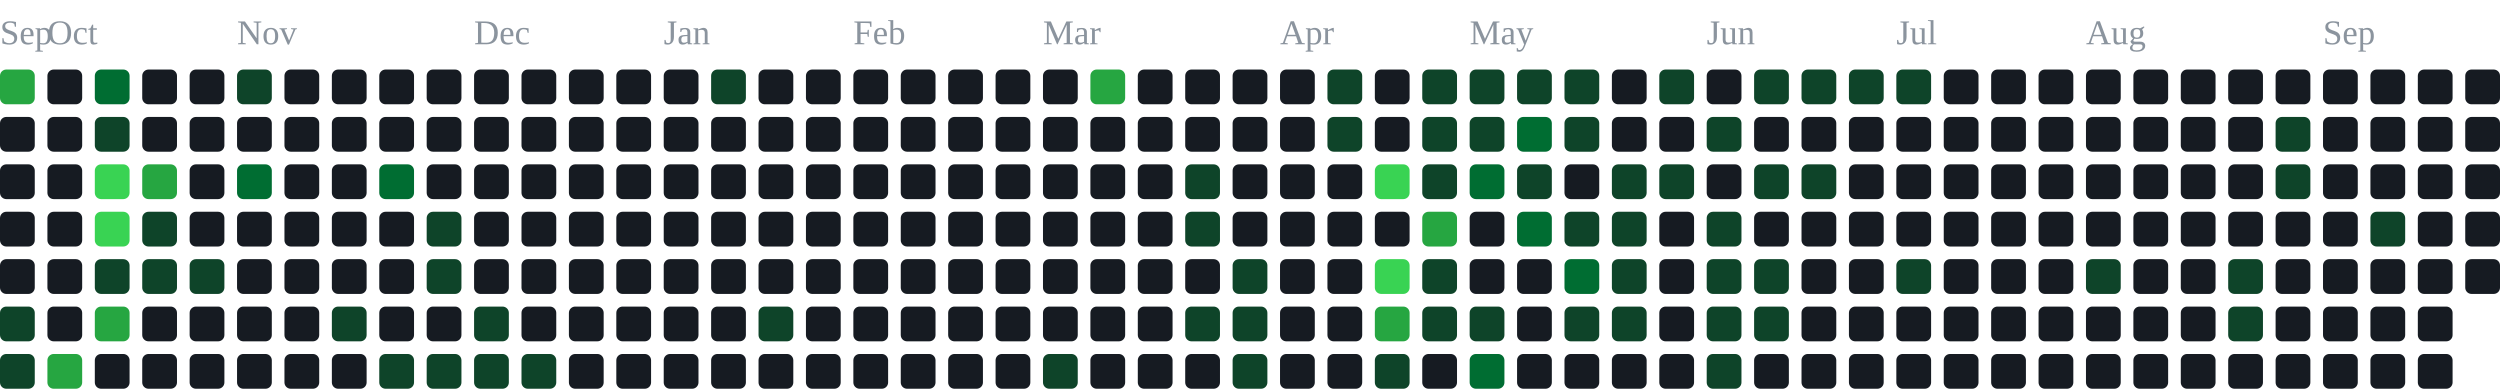
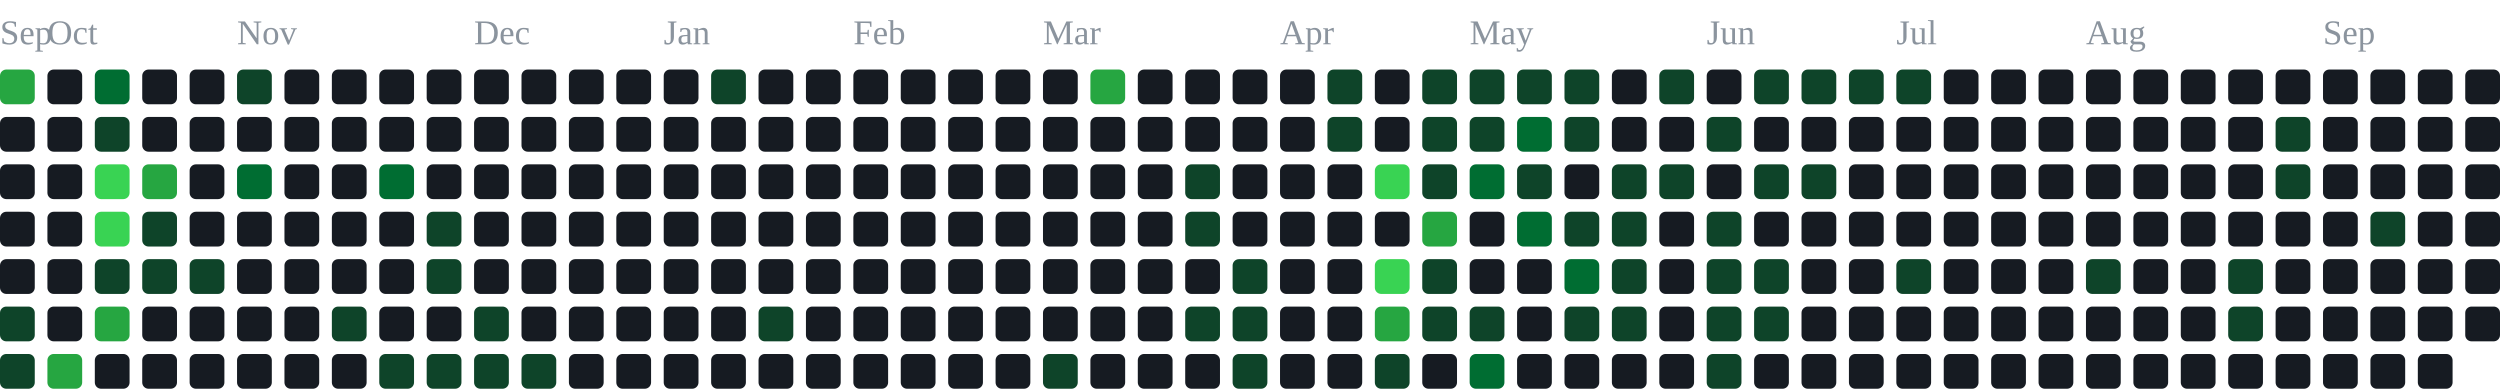
<svg xmlns="http://www.w3.org/2000/svg" width="791" height="123" viewBox="0 0 791 123" role="img" aria-label="contribution graph">
  <text x="0" y="14" font-size="11" fill="#8b949e">Sep</text>
  <text x="15" y="14" font-size="11" fill="#8b949e">Oct</text>
  <text x="75" y="14" font-size="11" fill="#8b949e">Nov</text>
  <text x="150" y="14" font-size="11" fill="#8b949e">Dec</text>
  <text x="210" y="14" font-size="11" fill="#8b949e">Jan</text>
  <text x="270" y="14" font-size="11" fill="#8b949e">Feb</text>
  <text x="330" y="14" font-size="11" fill="#8b949e">Mar</text>
  <text x="405" y="14" font-size="11" fill="#8b949e">Apr</text>
  <text x="465" y="14" font-size="11" fill="#8b949e">May</text>
  <text x="540" y="14" font-size="11" fill="#8b949e">Jun</text>
  <text x="600" y="14" font-size="11" fill="#8b949e">Jul</text>
  <text x="660" y="14" font-size="11" fill="#8b949e">Aug</text>
  <text x="735" y="14" font-size="11" fill="#8b949e">Sep</text>
  <rect x="0" y="22" width="11" height="11" rx="2" fill="#26a641" />
  <rect x="0" y="37" width="11" height="11" rx="2" fill="#161b22" />
  <rect x="0" y="52" width="11" height="11" rx="2" fill="#161b22" />
  <rect x="0" y="67" width="11" height="11" rx="2" fill="#161b22" />
  <rect x="0" y="82" width="11" height="11" rx="2" fill="#161b22" />
  <rect x="0" y="97" width="11" height="11" rx="2" fill="#0e4429" />
  <rect x="0" y="112" width="11" height="11" rx="2" fill="#0e4429" />
  <rect x="15" y="22" width="11" height="11" rx="2" fill="#161b22" />
  <rect x="15" y="37" width="11" height="11" rx="2" fill="#161b22" />
  <rect x="15" y="52" width="11" height="11" rx="2" fill="#161b22" />
  <rect x="15" y="67" width="11" height="11" rx="2" fill="#161b22" />
  <rect x="15" y="82" width="11" height="11" rx="2" fill="#161b22" />
  <rect x="15" y="97" width="11" height="11" rx="2" fill="#161b22" />
  <rect x="15" y="112" width="11" height="11" rx="2" fill="#26a641" />
  <rect x="30" y="22" width="11" height="11" rx="2" fill="#006d32" />
  <rect x="30" y="37" width="11" height="11" rx="2" fill="#0e4429" />
  <rect x="30" y="52" width="11" height="11" rx="2" fill="#39d353" />
  <rect x="30" y="67" width="11" height="11" rx="2" fill="#39d353" />
  <rect x="30" y="82" width="11" height="11" rx="2" fill="#0e4429" />
  <rect x="30" y="97" width="11" height="11" rx="2" fill="#26a641" />
  <rect x="30" y="112" width="11" height="11" rx="2" fill="#161b22" />
  <rect x="45" y="22" width="11" height="11" rx="2" fill="#161b22" />
  <rect x="45" y="37" width="11" height="11" rx="2" fill="#161b22" />
  <rect x="45" y="52" width="11" height="11" rx="2" fill="#26a641" />
  <rect x="45" y="67" width="11" height="11" rx="2" fill="#0e4429" />
  <rect x="45" y="82" width="11" height="11" rx="2" fill="#0e4429" />
  <rect x="45" y="97" width="11" height="11" rx="2" fill="#161b22" />
  <rect x="45" y="112" width="11" height="11" rx="2" fill="#161b22" />
  <rect x="60" y="22" width="11" height="11" rx="2" fill="#161b22" />
  <rect x="60" y="37" width="11" height="11" rx="2" fill="#161b22" />
  <rect x="60" y="52" width="11" height="11" rx="2" fill="#161b22" />
  <rect x="60" y="67" width="11" height="11" rx="2" fill="#161b22" />
  <rect x="60" y="82" width="11" height="11" rx="2" fill="#0e4429" />
  <rect x="60" y="97" width="11" height="11" rx="2" fill="#161b22" />
  <rect x="60" y="112" width="11" height="11" rx="2" fill="#161b22" />
  <rect x="75" y="22" width="11" height="11" rx="2" fill="#0e4429" />
  <rect x="75" y="37" width="11" height="11" rx="2" fill="#161b22" />
  <rect x="75" y="52" width="11" height="11" rx="2" fill="#006d32" />
  <rect x="75" y="67" width="11" height="11" rx="2" fill="#161b22" />
  <rect x="75" y="82" width="11" height="11" rx="2" fill="#161b22" />
  <rect x="75" y="97" width="11" height="11" rx="2" fill="#161b22" />
  <rect x="75" y="112" width="11" height="11" rx="2" fill="#161b22" />
  <rect x="90" y="22" width="11" height="11" rx="2" fill="#161b22" />
  <rect x="90" y="37" width="11" height="11" rx="2" fill="#161b22" />
  <rect x="90" y="52" width="11" height="11" rx="2" fill="#161b22" />
  <rect x="90" y="67" width="11" height="11" rx="2" fill="#161b22" />
  <rect x="90" y="82" width="11" height="11" rx="2" fill="#161b22" />
  <rect x="90" y="97" width="11" height="11" rx="2" fill="#161b22" />
  <rect x="90" y="112" width="11" height="11" rx="2" fill="#161b22" />
  <rect x="105" y="22" width="11" height="11" rx="2" fill="#161b22" />
  <rect x="105" y="37" width="11" height="11" rx="2" fill="#161b22" />
  <rect x="105" y="52" width="11" height="11" rx="2" fill="#161b22" />
  <rect x="105" y="67" width="11" height="11" rx="2" fill="#161b22" />
  <rect x="105" y="82" width="11" height="11" rx="2" fill="#161b22" />
  <rect x="105" y="97" width="11" height="11" rx="2" fill="#0e4429" />
  <rect x="105" y="112" width="11" height="11" rx="2" fill="#161b22" />
  <rect x="120" y="22" width="11" height="11" rx="2" fill="#161b22" />
  <rect x="120" y="37" width="11" height="11" rx="2" fill="#161b22" />
  <rect x="120" y="52" width="11" height="11" rx="2" fill="#006d32" />
  <rect x="120" y="67" width="11" height="11" rx="2" fill="#161b22" />
  <rect x="120" y="82" width="11" height="11" rx="2" fill="#161b22" />
  <rect x="120" y="97" width="11" height="11" rx="2" fill="#161b22" />
  <rect x="120" y="112" width="11" height="11" rx="2" fill="#0e4429" />
  <rect x="135" y="22" width="11" height="11" rx="2" fill="#161b22" />
  <rect x="135" y="37" width="11" height="11" rx="2" fill="#161b22" />
  <rect x="135" y="52" width="11" height="11" rx="2" fill="#161b22" />
  <rect x="135" y="67" width="11" height="11" rx="2" fill="#0e4429" />
  <rect x="135" y="82" width="11" height="11" rx="2" fill="#0e4429" />
  <rect x="135" y="97" width="11" height="11" rx="2" fill="#161b22" />
  <rect x="135" y="112" width="11" height="11" rx="2" fill="#0e4429" />
  <rect x="150" y="22" width="11" height="11" rx="2" fill="#161b22" />
  <rect x="150" y="37" width="11" height="11" rx="2" fill="#161b22" />
  <rect x="150" y="52" width="11" height="11" rx="2" fill="#161b22" />
  <rect x="150" y="67" width="11" height="11" rx="2" fill="#161b22" />
  <rect x="150" y="82" width="11" height="11" rx="2" fill="#161b22" />
  <rect x="150" y="97" width="11" height="11" rx="2" fill="#0e4429" />
  <rect x="150" y="112" width="11" height="11" rx="2" fill="#0e4429" />
  <rect x="165" y="22" width="11" height="11" rx="2" fill="#161b22" />
  <rect x="165" y="37" width="11" height="11" rx="2" fill="#161b22" />
  <rect x="165" y="52" width="11" height="11" rx="2" fill="#161b22" />
  <rect x="165" y="67" width="11" height="11" rx="2" fill="#161b22" />
  <rect x="165" y="82" width="11" height="11" rx="2" fill="#161b22" />
  <rect x="165" y="97" width="11" height="11" rx="2" fill="#161b22" />
  <rect x="165" y="112" width="11" height="11" rx="2" fill="#0e4429" />
  <rect x="180" y="22" width="11" height="11" rx="2" fill="#161b22" />
  <rect x="180" y="37" width="11" height="11" rx="2" fill="#161b22" />
  <rect x="180" y="52" width="11" height="11" rx="2" fill="#161b22" />
  <rect x="180" y="67" width="11" height="11" rx="2" fill="#161b22" />
  <rect x="180" y="82" width="11" height="11" rx="2" fill="#161b22" />
  <rect x="180" y="97" width="11" height="11" rx="2" fill="#161b22" />
  <rect x="180" y="112" width="11" height="11" rx="2" fill="#161b22" />
  <rect x="195" y="22" width="11" height="11" rx="2" fill="#161b22" />
  <rect x="195" y="37" width="11" height="11" rx="2" fill="#161b22" />
  <rect x="195" y="52" width="11" height="11" rx="2" fill="#161b22" />
  <rect x="195" y="67" width="11" height="11" rx="2" fill="#161b22" />
  <rect x="195" y="82" width="11" height="11" rx="2" fill="#161b22" />
  <rect x="195" y="97" width="11" height="11" rx="2" fill="#161b22" />
  <rect x="195" y="112" width="11" height="11" rx="2" fill="#161b22" />
  <rect x="210" y="22" width="11" height="11" rx="2" fill="#161b22" />
  <rect x="210" y="37" width="11" height="11" rx="2" fill="#161b22" />
  <rect x="210" y="52" width="11" height="11" rx="2" fill="#161b22" />
  <rect x="210" y="67" width="11" height="11" rx="2" fill="#161b22" />
  <rect x="210" y="82" width="11" height="11" rx="2" fill="#161b22" />
  <rect x="210" y="97" width="11" height="11" rx="2" fill="#161b22" />
  <rect x="210" y="112" width="11" height="11" rx="2" fill="#161b22" />
  <rect x="225" y="22" width="11" height="11" rx="2" fill="#0e4429" />
  <rect x="225" y="37" width="11" height="11" rx="2" fill="#161b22" />
  <rect x="225" y="52" width="11" height="11" rx="2" fill="#161b22" />
  <rect x="225" y="67" width="11" height="11" rx="2" fill="#161b22" />
  <rect x="225" y="82" width="11" height="11" rx="2" fill="#161b22" />
  <rect x="225" y="97" width="11" height="11" rx="2" fill="#161b22" />
  <rect x="225" y="112" width="11" height="11" rx="2" fill="#161b22" />
  <rect x="240" y="22" width="11" height="11" rx="2" fill="#161b22" />
  <rect x="240" y="37" width="11" height="11" rx="2" fill="#161b22" />
  <rect x="240" y="52" width="11" height="11" rx="2" fill="#161b22" />
  <rect x="240" y="67" width="11" height="11" rx="2" fill="#161b22" />
  <rect x="240" y="82" width="11" height="11" rx="2" fill="#161b22" />
  <rect x="240" y="97" width="11" height="11" rx="2" fill="#0e4429" />
  <rect x="240" y="112" width="11" height="11" rx="2" fill="#161b22" />
  <rect x="255" y="22" width="11" height="11" rx="2" fill="#161b22" />
  <rect x="255" y="37" width="11" height="11" rx="2" fill="#161b22" />
  <rect x="255" y="52" width="11" height="11" rx="2" fill="#161b22" />
  <rect x="255" y="67" width="11" height="11" rx="2" fill="#161b22" />
  <rect x="255" y="82" width="11" height="11" rx="2" fill="#161b22" />
  <rect x="255" y="97" width="11" height="11" rx="2" fill="#161b22" />
  <rect x="255" y="112" width="11" height="11" rx="2" fill="#161b22" />
  <rect x="270" y="22" width="11" height="11" rx="2" fill="#161b22" />
  <rect x="270" y="37" width="11" height="11" rx="2" fill="#161b22" />
  <rect x="270" y="52" width="11" height="11" rx="2" fill="#161b22" />
  <rect x="270" y="67" width="11" height="11" rx="2" fill="#161b22" />
  <rect x="270" y="82" width="11" height="11" rx="2" fill="#161b22" />
  <rect x="270" y="97" width="11" height="11" rx="2" fill="#161b22" />
  <rect x="270" y="112" width="11" height="11" rx="2" fill="#161b22" />
  <rect x="285" y="22" width="11" height="11" rx="2" fill="#161b22" />
  <rect x="285" y="37" width="11" height="11" rx="2" fill="#161b22" />
  <rect x="285" y="52" width="11" height="11" rx="2" fill="#161b22" />
  <rect x="285" y="67" width="11" height="11" rx="2" fill="#161b22" />
  <rect x="285" y="82" width="11" height="11" rx="2" fill="#161b22" />
  <rect x="285" y="97" width="11" height="11" rx="2" fill="#161b22" />
  <rect x="285" y="112" width="11" height="11" rx="2" fill="#161b22" />
  <rect x="300" y="22" width="11" height="11" rx="2" fill="#161b22" />
  <rect x="300" y="37" width="11" height="11" rx="2" fill="#161b22" />
  <rect x="300" y="52" width="11" height="11" rx="2" fill="#161b22" />
  <rect x="300" y="67" width="11" height="11" rx="2" fill="#161b22" />
  <rect x="300" y="82" width="11" height="11" rx="2" fill="#161b22" />
  <rect x="300" y="97" width="11" height="11" rx="2" fill="#161b22" />
  <rect x="300" y="112" width="11" height="11" rx="2" fill="#161b22" />
  <rect x="315" y="22" width="11" height="11" rx="2" fill="#161b22" />
  <rect x="315" y="37" width="11" height="11" rx="2" fill="#161b22" />
  <rect x="315" y="52" width="11" height="11" rx="2" fill="#161b22" />
  <rect x="315" y="67" width="11" height="11" rx="2" fill="#161b22" />
  <rect x="315" y="82" width="11" height="11" rx="2" fill="#161b22" />
  <rect x="315" y="97" width="11" height="11" rx="2" fill="#161b22" />
  <rect x="315" y="112" width="11" height="11" rx="2" fill="#161b22" />
  <rect x="330" y="22" width="11" height="11" rx="2" fill="#161b22" />
  <rect x="330" y="37" width="11" height="11" rx="2" fill="#161b22" />
  <rect x="330" y="52" width="11" height="11" rx="2" fill="#161b22" />
  <rect x="330" y="67" width="11" height="11" rx="2" fill="#161b22" />
  <rect x="330" y="82" width="11" height="11" rx="2" fill="#161b22" />
  <rect x="330" y="97" width="11" height="11" rx="2" fill="#161b22" />
  <rect x="330" y="112" width="11" height="11" rx="2" fill="#0e4429" />
  <rect x="345" y="22" width="11" height="11" rx="2" fill="#26a641" />
  <rect x="345" y="37" width="11" height="11" rx="2" fill="#161b22" />
  <rect x="345" y="52" width="11" height="11" rx="2" fill="#161b22" />
  <rect x="345" y="67" width="11" height="11" rx="2" fill="#161b22" />
  <rect x="345" y="82" width="11" height="11" rx="2" fill="#161b22" />
  <rect x="345" y="97" width="11" height="11" rx="2" fill="#161b22" />
  <rect x="345" y="112" width="11" height="11" rx="2" fill="#161b22" />
  <rect x="360" y="22" width="11" height="11" rx="2" fill="#161b22" />
  <rect x="360" y="37" width="11" height="11" rx="2" fill="#161b22" />
  <rect x="360" y="52" width="11" height="11" rx="2" fill="#161b22" />
  <rect x="360" y="67" width="11" height="11" rx="2" fill="#161b22" />
  <rect x="360" y="82" width="11" height="11" rx="2" fill="#161b22" />
  <rect x="360" y="97" width="11" height="11" rx="2" fill="#161b22" />
  <rect x="360" y="112" width="11" height="11" rx="2" fill="#161b22" />
  <rect x="375" y="22" width="11" height="11" rx="2" fill="#161b22" />
  <rect x="375" y="37" width="11" height="11" rx="2" fill="#161b22" />
  <rect x="375" y="52" width="11" height="11" rx="2" fill="#0e4429" />
  <rect x="375" y="67" width="11" height="11" rx="2" fill="#0e4429" />
  <rect x="375" y="82" width="11" height="11" rx="2" fill="#161b22" />
  <rect x="375" y="97" width="11" height="11" rx="2" fill="#0e4429" />
  <rect x="375" y="112" width="11" height="11" rx="2" fill="#161b22" />
  <rect x="390" y="22" width="11" height="11" rx="2" fill="#161b22" />
  <rect x="390" y="37" width="11" height="11" rx="2" fill="#161b22" />
  <rect x="390" y="52" width="11" height="11" rx="2" fill="#161b22" />
  <rect x="390" y="67" width="11" height="11" rx="2" fill="#161b22" />
  <rect x="390" y="82" width="11" height="11" rx="2" fill="#0e4429" />
  <rect x="390" y="97" width="11" height="11" rx="2" fill="#0e4429" />
  <rect x="390" y="112" width="11" height="11" rx="2" fill="#0e4429" />
  <rect x="405" y="22" width="11" height="11" rx="2" fill="#161b22" />
  <rect x="405" y="37" width="11" height="11" rx="2" fill="#161b22" />
  <rect x="405" y="52" width="11" height="11" rx="2" fill="#161b22" />
  <rect x="405" y="67" width="11" height="11" rx="2" fill="#161b22" />
  <rect x="405" y="82" width="11" height="11" rx="2" fill="#161b22" />
  <rect x="405" y="97" width="11" height="11" rx="2" fill="#161b22" />
  <rect x="405" y="112" width="11" height="11" rx="2" fill="#161b22" />
  <rect x="420" y="22" width="11" height="11" rx="2" fill="#0e4429" />
  <rect x="420" y="37" width="11" height="11" rx="2" fill="#0e4429" />
  <rect x="420" y="52" width="11" height="11" rx="2" fill="#161b22" />
  <rect x="420" y="67" width="11" height="11" rx="2" fill="#161b22" />
  <rect x="420" y="82" width="11" height="11" rx="2" fill="#161b22" />
  <rect x="420" y="97" width="11" height="11" rx="2" fill="#161b22" />
  <rect x="420" y="112" width="11" height="11" rx="2" fill="#161b22" />
  <rect x="435" y="22" width="11" height="11" rx="2" fill="#161b22" />
  <rect x="435" y="37" width="11" height="11" rx="2" fill="#161b22" />
  <rect x="435" y="52" width="11" height="11" rx="2" fill="#39d353" />
  <rect x="435" y="67" width="11" height="11" rx="2" fill="#161b22" />
  <rect x="435" y="82" width="11" height="11" rx="2" fill="#39d353" />
  <rect x="435" y="97" width="11" height="11" rx="2" fill="#26a641" />
  <rect x="435" y="112" width="11" height="11" rx="2" fill="#0e4429" />
  <rect x="450" y="22" width="11" height="11" rx="2" fill="#0e4429" />
  <rect x="450" y="37" width="11" height="11" rx="2" fill="#0e4429" />
  <rect x="450" y="52" width="11" height="11" rx="2" fill="#0e4429" />
  <rect x="450" y="67" width="11" height="11" rx="2" fill="#26a641" />
  <rect x="450" y="82" width="11" height="11" rx="2" fill="#0e4429" />
  <rect x="450" y="97" width="11" height="11" rx="2" fill="#0e4429" />
  <rect x="450" y="112" width="11" height="11" rx="2" fill="#161b22" />
  <rect x="465" y="22" width="11" height="11" rx="2" fill="#0e4429" />
  <rect x="465" y="37" width="11" height="11" rx="2" fill="#0e4429" />
  <rect x="465" y="52" width="11" height="11" rx="2" fill="#006d32" />
  <rect x="465" y="67" width="11" height="11" rx="2" fill="#161b22" />
  <rect x="465" y="82" width="11" height="11" rx="2" fill="#161b22" />
  <rect x="465" y="97" width="11" height="11" rx="2" fill="#0e4429" />
  <rect x="465" y="112" width="11" height="11" rx="2" fill="#006d32" />
  <rect x="480" y="22" width="11" height="11" rx="2" fill="#0e4429" />
  <rect x="480" y="37" width="11" height="11" rx="2" fill="#006d32" />
  <rect x="480" y="52" width="11" height="11" rx="2" fill="#0e4429" />
  <rect x="480" y="67" width="11" height="11" rx="2" fill="#006d32" />
  <rect x="480" y="82" width="11" height="11" rx="2" fill="#161b22" />
  <rect x="480" y="97" width="11" height="11" rx="2" fill="#161b22" />
  <rect x="480" y="112" width="11" height="11" rx="2" fill="#161b22" />
  <rect x="495" y="22" width="11" height="11" rx="2" fill="#0e4429" />
  <rect x="495" y="37" width="11" height="11" rx="2" fill="#0e4429" />
  <rect x="495" y="52" width="11" height="11" rx="2" fill="#161b22" />
  <rect x="495" y="67" width="11" height="11" rx="2" fill="#0e4429" />
  <rect x="495" y="82" width="11" height="11" rx="2" fill="#006d32" />
  <rect x="495" y="97" width="11" height="11" rx="2" fill="#0e4429" />
  <rect x="495" y="112" width="11" height="11" rx="2" fill="#161b22" />
  <rect x="510" y="22" width="11" height="11" rx="2" fill="#161b22" />
  <rect x="510" y="37" width="11" height="11" rx="2" fill="#161b22" />
  <rect x="510" y="52" width="11" height="11" rx="2" fill="#0e4429" />
  <rect x="510" y="67" width="11" height="11" rx="2" fill="#0e4429" />
  <rect x="510" y="82" width="11" height="11" rx="2" fill="#0e4429" />
  <rect x="510" y="97" width="11" height="11" rx="2" fill="#0e4429" />
  <rect x="510" y="112" width="11" height="11" rx="2" fill="#161b22" />
  <rect x="525" y="22" width="11" height="11" rx="2" fill="#0e4429" />
  <rect x="525" y="37" width="11" height="11" rx="2" fill="#161b22" />
  <rect x="525" y="52" width="11" height="11" rx="2" fill="#0e4429" />
  <rect x="525" y="67" width="11" height="11" rx="2" fill="#161b22" />
  <rect x="525" y="82" width="11" height="11" rx="2" fill="#161b22" />
  <rect x="525" y="97" width="11" height="11" rx="2" fill="#161b22" />
  <rect x="525" y="112" width="11" height="11" rx="2" fill="#161b22" />
  <rect x="540" y="22" width="11" height="11" rx="2" fill="#161b22" />
  <rect x="540" y="37" width="11" height="11" rx="2" fill="#0e4429" />
  <rect x="540" y="52" width="11" height="11" rx="2" fill="#161b22" />
  <rect x="540" y="67" width="11" height="11" rx="2" fill="#0e4429" />
  <rect x="540" y="82" width="11" height="11" rx="2" fill="#0e4429" />
  <rect x="540" y="97" width="11" height="11" rx="2" fill="#0e4429" />
  <rect x="540" y="112" width="11" height="11" rx="2" fill="#0e4429" />
  <rect x="555" y="22" width="11" height="11" rx="2" fill="#0e4429" />
  <rect x="555" y="37" width="11" height="11" rx="2" fill="#161b22" />
  <rect x="555" y="52" width="11" height="11" rx="2" fill="#0e4429" />
  <rect x="555" y="67" width="11" height="11" rx="2" fill="#161b22" />
  <rect x="555" y="82" width="11" height="11" rx="2" fill="#0e4429" />
  <rect x="555" y="97" width="11" height="11" rx="2" fill="#0e4429" />
  <rect x="555" y="112" width="11" height="11" rx="2" fill="#161b22" />
  <rect x="570" y="22" width="11" height="11" rx="2" fill="#0e4429" />
  <rect x="570" y="37" width="11" height="11" rx="2" fill="#161b22" />
  <rect x="570" y="52" width="11" height="11" rx="2" fill="#0e4429" />
  <rect x="570" y="67" width="11" height="11" rx="2" fill="#161b22" />
  <rect x="570" y="82" width="11" height="11" rx="2" fill="#161b22" />
  <rect x="570" y="97" width="11" height="11" rx="2" fill="#161b22" />
  <rect x="570" y="112" width="11" height="11" rx="2" fill="#161b22" />
  <rect x="585" y="22" width="11" height="11" rx="2" fill="#0e4429" />
  <rect x="585" y="37" width="11" height="11" rx="2" fill="#161b22" />
  <rect x="585" y="52" width="11" height="11" rx="2" fill="#161b22" />
  <rect x="585" y="67" width="11" height="11" rx="2" fill="#161b22" />
  <rect x="585" y="82" width="11" height="11" rx="2" fill="#161b22" />
  <rect x="585" y="97" width="11" height="11" rx="2" fill="#161b22" />
  <rect x="585" y="112" width="11" height="11" rx="2" fill="#161b22" />
  <rect x="600" y="22" width="11" height="11" rx="2" fill="#0e4429" />
  <rect x="600" y="37" width="11" height="11" rx="2" fill="#161b22" />
  <rect x="600" y="52" width="11" height="11" rx="2" fill="#161b22" />
  <rect x="600" y="67" width="11" height="11" rx="2" fill="#161b22" />
  <rect x="600" y="82" width="11" height="11" rx="2" fill="#0e4429" />
  <rect x="600" y="97" width="11" height="11" rx="2" fill="#161b22" />
  <rect x="600" y="112" width="11" height="11" rx="2" fill="#161b22" />
  <rect x="615" y="22" width="11" height="11" rx="2" fill="#161b22" />
  <rect x="615" y="37" width="11" height="11" rx="2" fill="#161b22" />
  <rect x="615" y="52" width="11" height="11" rx="2" fill="#161b22" />
  <rect x="615" y="67" width="11" height="11" rx="2" fill="#161b22" />
  <rect x="615" y="82" width="11" height="11" rx="2" fill="#161b22" />
  <rect x="615" y="97" width="11" height="11" rx="2" fill="#161b22" />
  <rect x="615" y="112" width="11" height="11" rx="2" fill="#161b22" />
  <rect x="630" y="22" width="11" height="11" rx="2" fill="#161b22" />
  <rect x="630" y="37" width="11" height="11" rx="2" fill="#161b22" />
  <rect x="630" y="52" width="11" height="11" rx="2" fill="#161b22" />
  <rect x="630" y="67" width="11" height="11" rx="2" fill="#161b22" />
  <rect x="630" y="82" width="11" height="11" rx="2" fill="#161b22" />
  <rect x="630" y="97" width="11" height="11" rx="2" fill="#161b22" />
  <rect x="630" y="112" width="11" height="11" rx="2" fill="#161b22" />
  <rect x="645" y="22" width="11" height="11" rx="2" fill="#161b22" />
  <rect x="645" y="37" width="11" height="11" rx="2" fill="#161b22" />
  <rect x="645" y="52" width="11" height="11" rx="2" fill="#161b22" />
  <rect x="645" y="67" width="11" height="11" rx="2" fill="#161b22" />
  <rect x="645" y="82" width="11" height="11" rx="2" fill="#161b22" />
  <rect x="645" y="97" width="11" height="11" rx="2" fill="#161b22" />
  <rect x="645" y="112" width="11" height="11" rx="2" fill="#161b22" />
  <rect x="660" y="22" width="11" height="11" rx="2" fill="#161b22" />
  <rect x="660" y="37" width="11" height="11" rx="2" fill="#161b22" />
  <rect x="660" y="52" width="11" height="11" rx="2" fill="#161b22" />
  <rect x="660" y="67" width="11" height="11" rx="2" fill="#161b22" />
  <rect x="660" y="82" width="11" height="11" rx="2" fill="#0e4429" />
  <rect x="660" y="97" width="11" height="11" rx="2" fill="#161b22" />
  <rect x="660" y="112" width="11" height="11" rx="2" fill="#161b22" />
  <rect x="675" y="22" width="11" height="11" rx="2" fill="#161b22" />
  <rect x="675" y="37" width="11" height="11" rx="2" fill="#161b22" />
  <rect x="675" y="52" width="11" height="11" rx="2" fill="#161b22" />
  <rect x="675" y="67" width="11" height="11" rx="2" fill="#161b22" />
  <rect x="675" y="82" width="11" height="11" rx="2" fill="#161b22" />
  <rect x="675" y="97" width="11" height="11" rx="2" fill="#161b22" />
  <rect x="675" y="112" width="11" height="11" rx="2" fill="#161b22" />
  <rect x="690" y="22" width="11" height="11" rx="2" fill="#161b22" />
  <rect x="690" y="37" width="11" height="11" rx="2" fill="#161b22" />
  <rect x="690" y="52" width="11" height="11" rx="2" fill="#161b22" />
  <rect x="690" y="67" width="11" height="11" rx="2" fill="#161b22" />
  <rect x="690" y="82" width="11" height="11" rx="2" fill="#161b22" />
  <rect x="690" y="97" width="11" height="11" rx="2" fill="#161b22" />
  <rect x="690" y="112" width="11" height="11" rx="2" fill="#161b22" />
  <rect x="705" y="22" width="11" height="11" rx="2" fill="#161b22" />
  <rect x="705" y="37" width="11" height="11" rx="2" fill="#161b22" />
  <rect x="705" y="52" width="11" height="11" rx="2" fill="#161b22" />
  <rect x="705" y="67" width="11" height="11" rx="2" fill="#161b22" />
  <rect x="705" y="82" width="11" height="11" rx="2" fill="#0e4429" />
  <rect x="705" y="97" width="11" height="11" rx="2" fill="#0e4429" />
  <rect x="705" y="112" width="11" height="11" rx="2" fill="#161b22" />
  <rect x="720" y="22" width="11" height="11" rx="2" fill="#161b22" />
  <rect x="720" y="37" width="11" height="11" rx="2" fill="#0e4429" />
  <rect x="720" y="52" width="11" height="11" rx="2" fill="#0e4429" />
  <rect x="720" y="67" width="11" height="11" rx="2" fill="#161b22" />
  <rect x="720" y="82" width="11" height="11" rx="2" fill="#161b22" />
  <rect x="720" y="97" width="11" height="11" rx="2" fill="#161b22" />
  <rect x="720" y="112" width="11" height="11" rx="2" fill="#161b22" />
  <rect x="735" y="22" width="11" height="11" rx="2" fill="#161b22" />
  <rect x="735" y="37" width="11" height="11" rx="2" fill="#161b22" />
  <rect x="735" y="52" width="11" height="11" rx="2" fill="#161b22" />
  <rect x="735" y="67" width="11" height="11" rx="2" fill="#161b22" />
  <rect x="735" y="82" width="11" height="11" rx="2" fill="#161b22" />
  <rect x="735" y="97" width="11" height="11" rx="2" fill="#161b22" />
  <rect x="735" y="112" width="11" height="11" rx="2" fill="#161b22" />
  <rect x="750" y="22" width="11" height="11" rx="2" fill="#161b22" />
  <rect x="750" y="37" width="11" height="11" rx="2" fill="#161b22" />
  <rect x="750" y="52" width="11" height="11" rx="2" fill="#161b22" />
  <rect x="750" y="67" width="11" height="11" rx="2" fill="#0e4429" />
  <rect x="750" y="82" width="11" height="11" rx="2" fill="#161b22" />
  <rect x="750" y="97" width="11" height="11" rx="2" fill="#161b22" />
  <rect x="750" y="112" width="11" height="11" rx="2" fill="#161b22" />
  <rect x="765" y="22" width="11" height="11" rx="2" fill="#161b22" />
  <rect x="765" y="37" width="11" height="11" rx="2" fill="#161b22" />
  <rect x="765" y="52" width="11" height="11" rx="2" fill="#161b22" />
  <rect x="765" y="67" width="11" height="11" rx="2" fill="#161b22" />
  <rect x="765" y="82" width="11" height="11" rx="2" fill="#161b22" />
  <rect x="765" y="97" width="11" height="11" rx="2" fill="#161b22" />
  <rect x="765" y="112" width="11" height="11" rx="2" fill="#161b22" />
  <rect x="780" y="22" width="11" height="11" rx="2" fill="#161b22" />
  <rect x="780" y="37" width="11" height="11" rx="2" fill="#161b22" />
  <rect x="780" y="52" width="11" height="11" rx="2" fill="#161b22" />
  <rect x="780" y="67" width="11" height="11" rx="2" fill="#161b22" />
  <rect x="780" y="82" width="11" height="11" rx="2" fill="#161b22" />
+   <rect x="780" y="97" width="11" height="11" rx="2" fill="#161b22" />
</svg>
